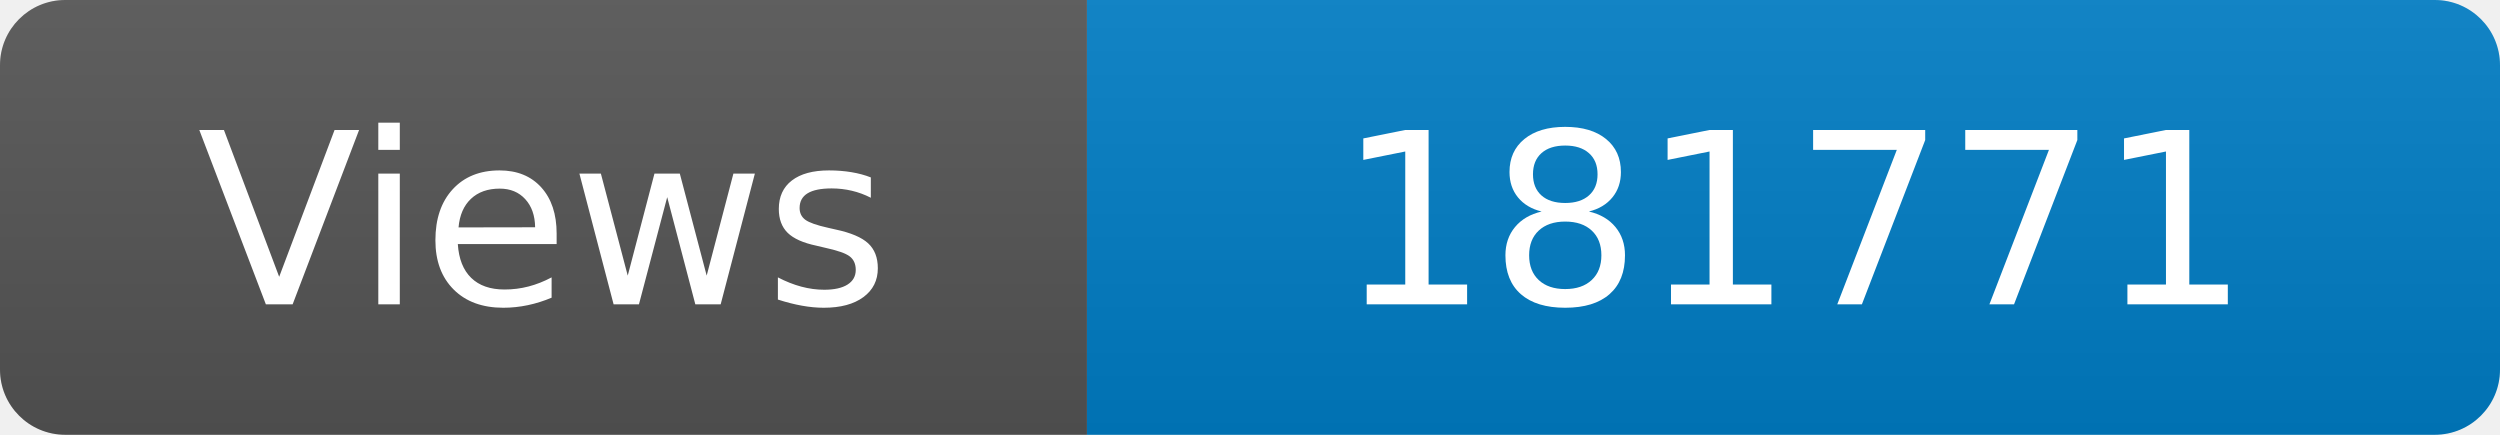
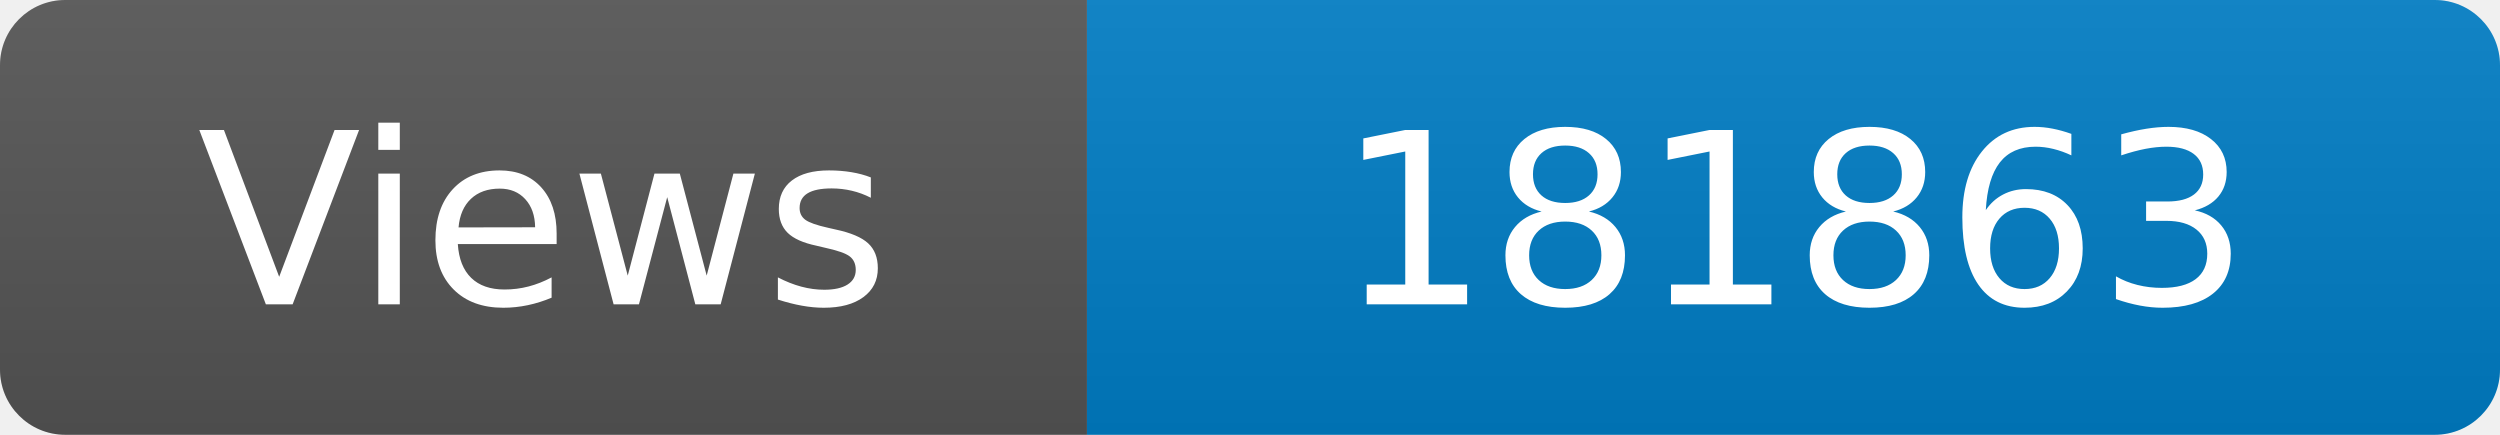
<svg xmlns="http://www.w3.org/2000/svg" width="115" height="20" role="img" aria-label="Maintained?: yes">
  <linearGradient id="s" x2="0" y2="100%">
    <stop offset="0" stop-color="#bbb" stop-opacity=".1" />
    <stop offset="1" stop-opacity=".1" />
  </linearGradient>
  <clipPath id="r">
    <rect width="115" height="20" rx="3" fill="#fff" />
  </clipPath>
  <g clip-path="url(#r)">
    <rect width="50" height="20" fill="#555" />
    <rect x="50" width="160" height="20" fill="#007ec6" />
    <rect width="115" height="20" fill="url(#s)" />
  </g>
  <g fill="#fff" text-anchor="middle" font-family="Verdana,Geneva,DejaVu Sans,sans-serif" font-size="110">
    <text x="250" y="140" transform="scale(.1)" fill="#fff">Views</text>
-     <text x="825" y="140" transform="scale(.1)" fill="#fff">181771</text>
+     <text x="825" y="140" transform="scale(.1)" fill="#fff">181863</text>
  </g>
</svg>
